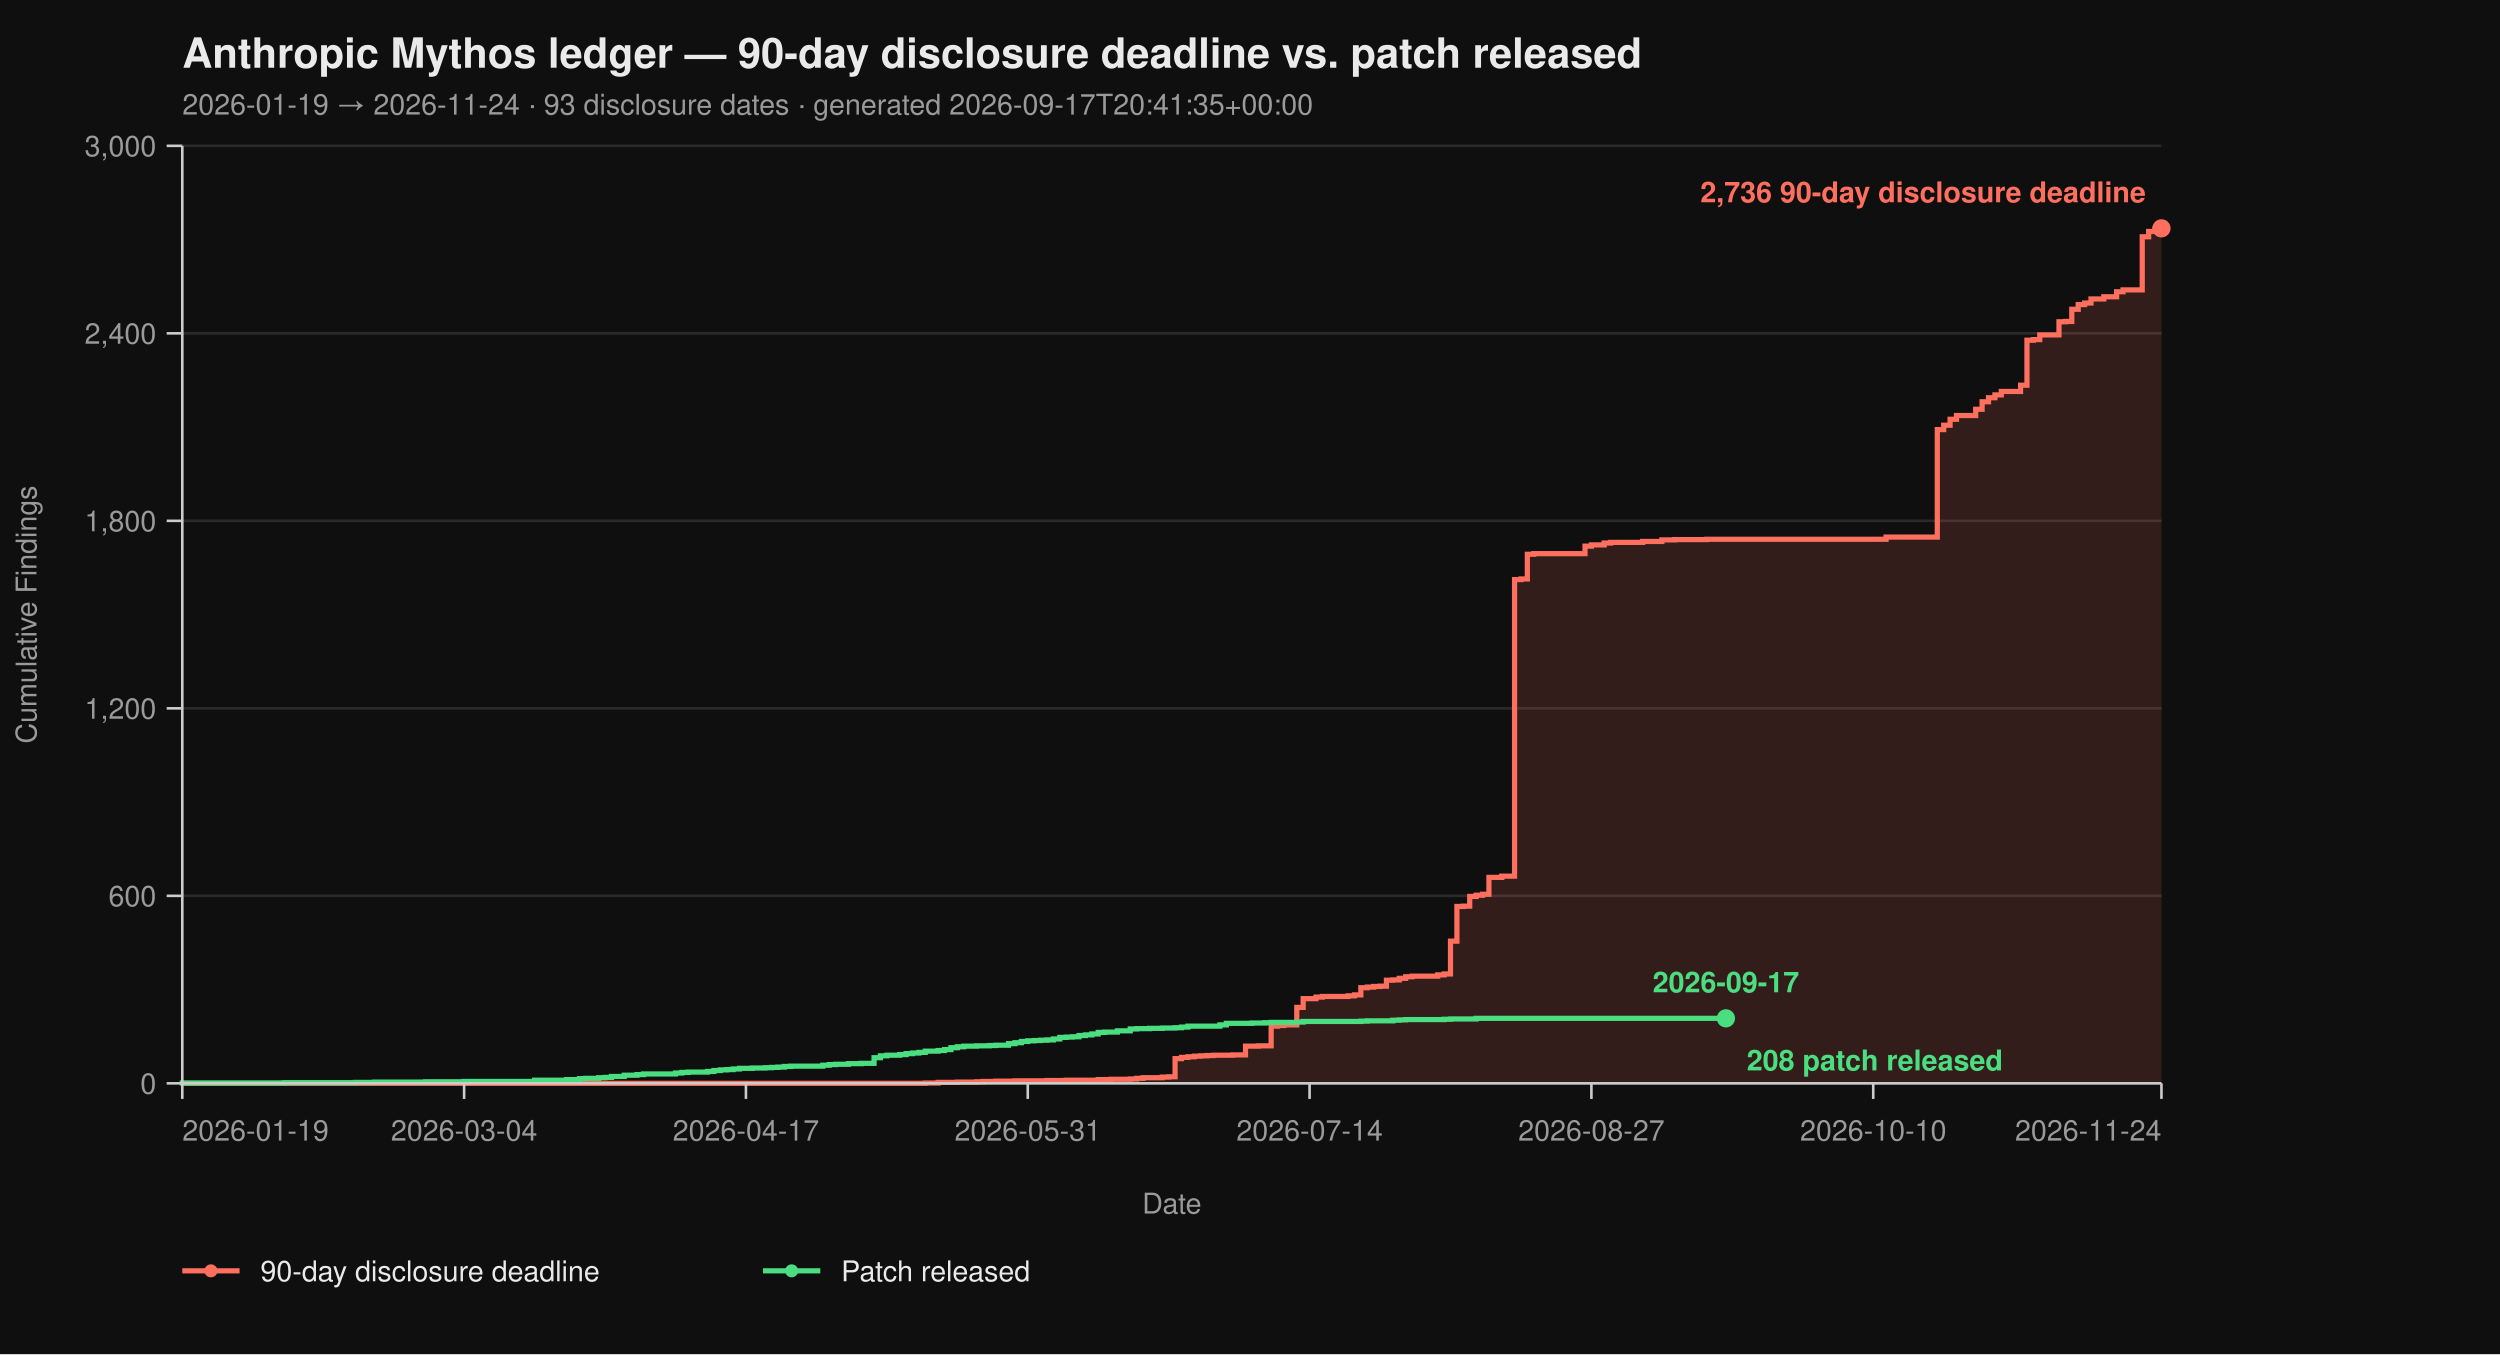
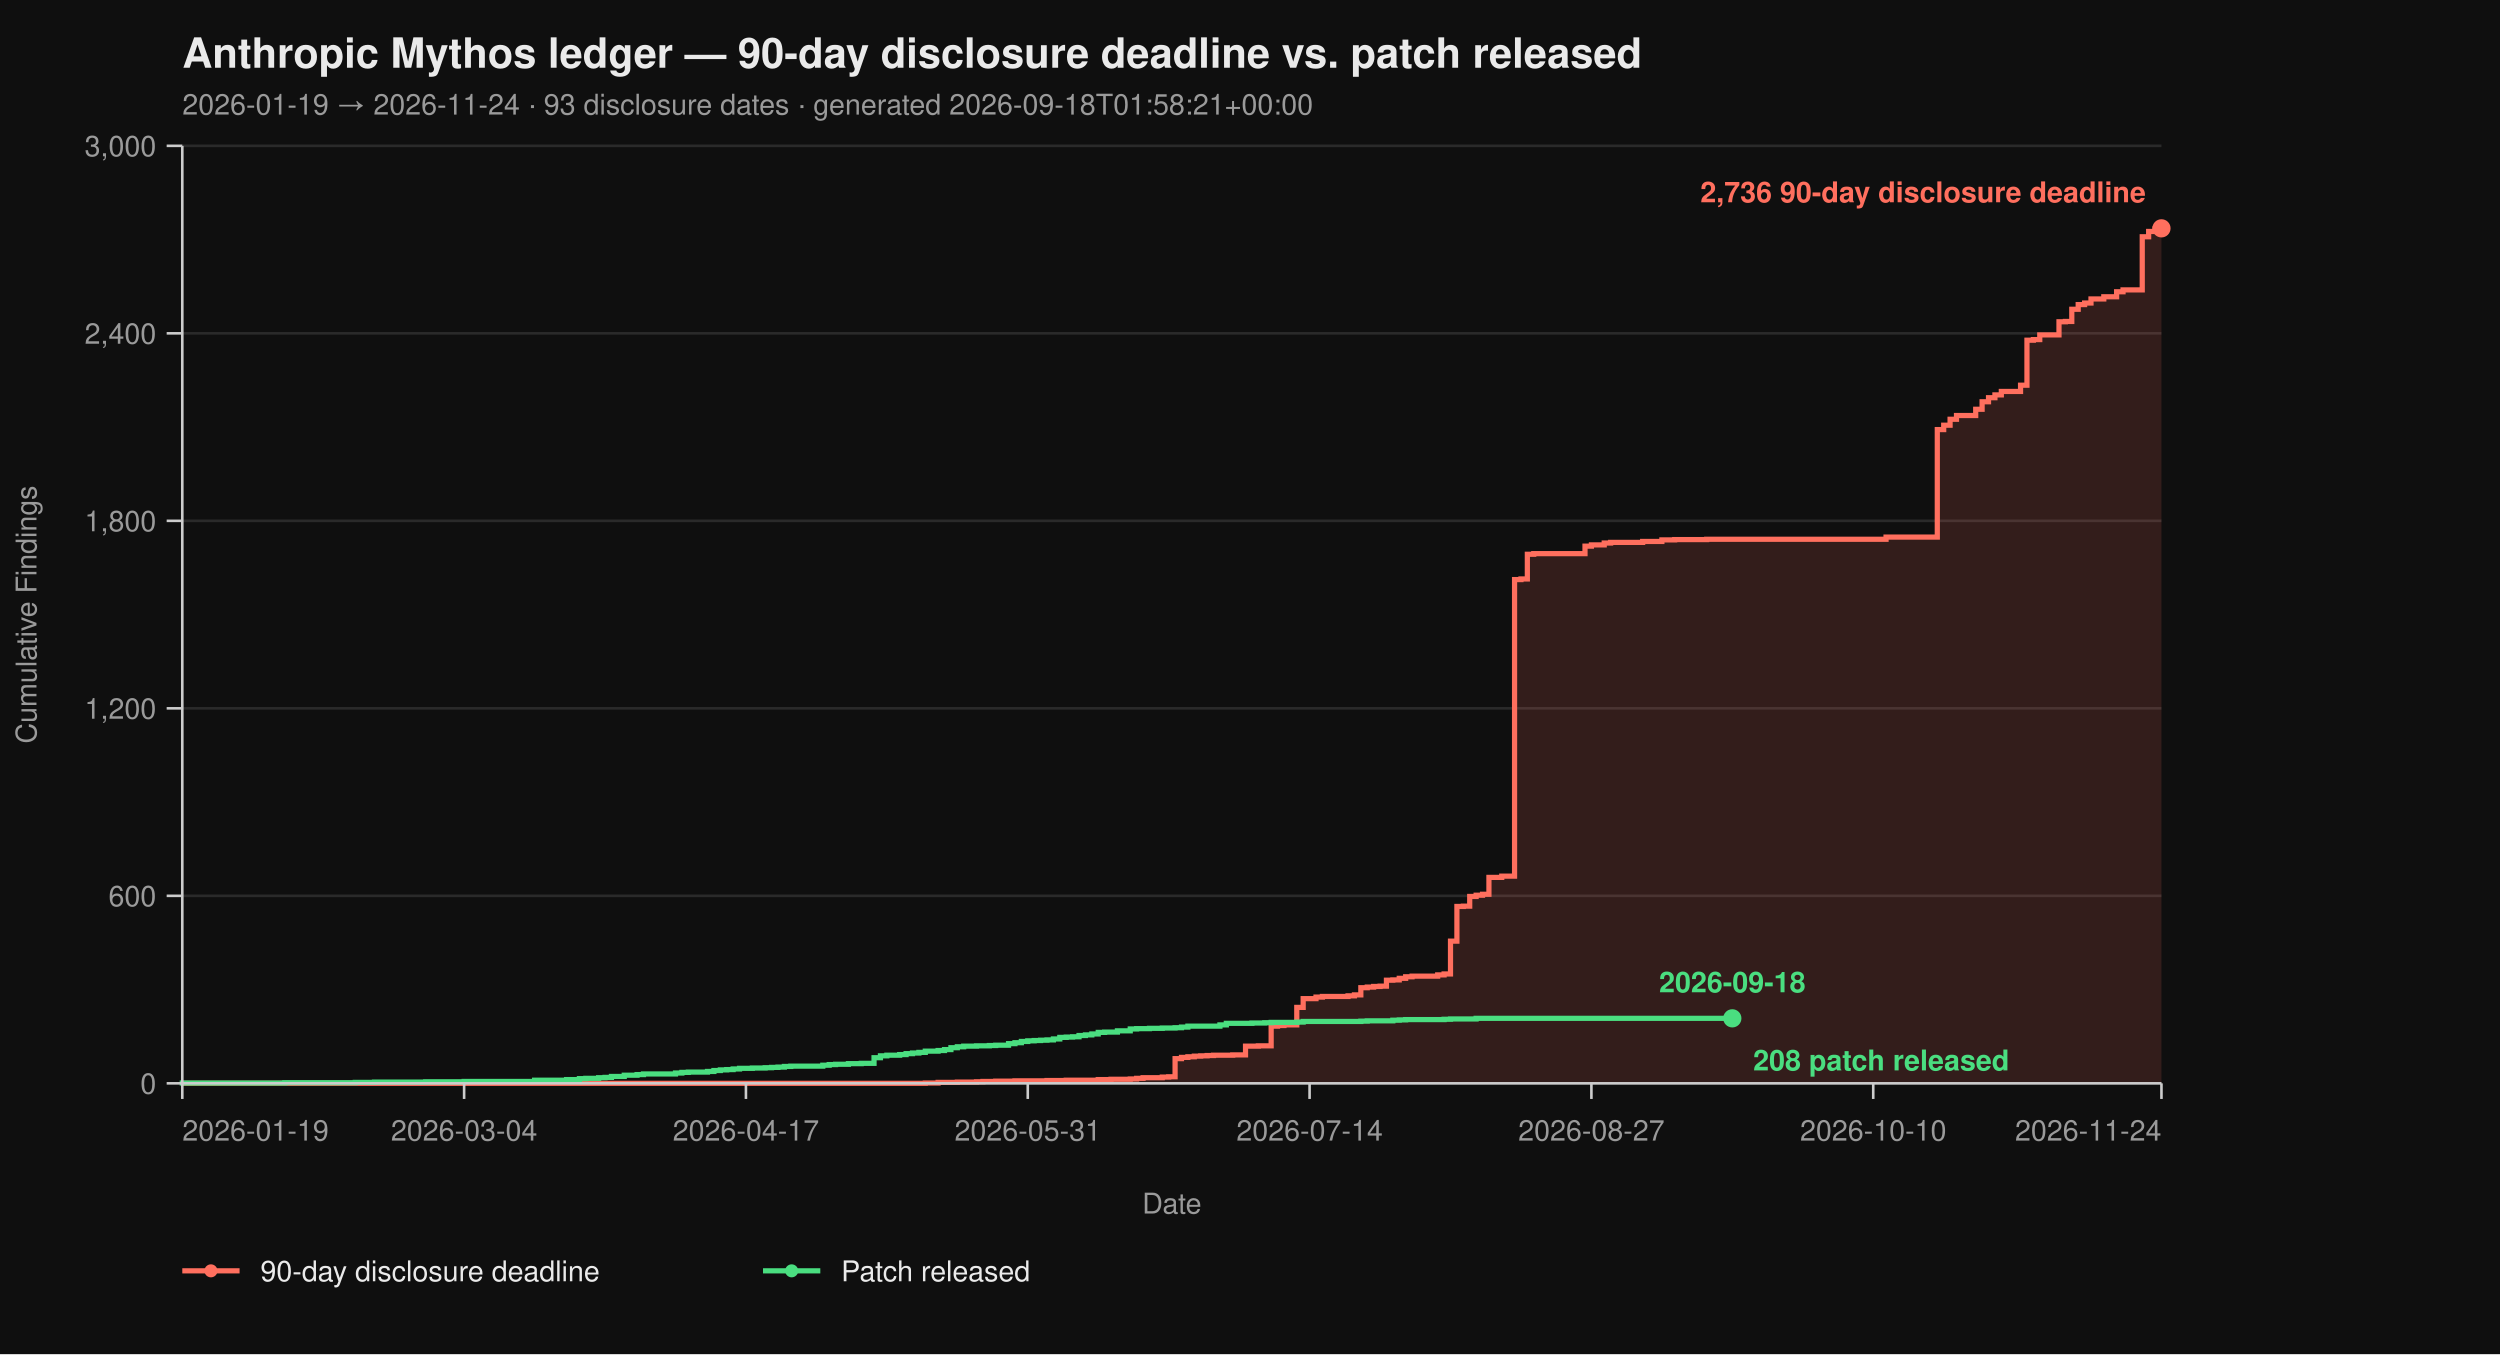
<svg xmlns="http://www.w3.org/2000/svg" viewBox="0 0 960 520" width="960" height="520" font-family="-apple-system, BlinkMacSystemFont, 'Segoe UI', Helvetica, Arial, sans-serif">
  <rect width="100%" height="100%" fill="#0f0f0f" />
  <text x="70" y="26" fill="#eaeaea" font-size="16" font-weight="700">Anthropic Mythos ledger — 90-day disclosure deadline vs. patch released</text>
-   <text x="70" y="44" fill="#9a9a9a" font-size="11">2026-01-19 → 2026-11-24  ·  93 disclosure dates  ·  generated 2026-09-17T20:41:35+00:00</text>
+   <text x="70" y="44" fill="#9a9a9a" font-size="11">2026-01-19 → 2026-11-24  ·  93 disclosure dates  ·  generated 2026-09-18T01:58:21+00:00</text>
  <line x1="70" y1="416.00" x2="830" y2="416.00" stroke="#2a2a2a" stroke-width="1" />
  <line x1="70" y1="344.00" x2="830" y2="344.00" stroke="#2a2a2a" stroke-width="1" />
  <line x1="70" y1="272.00" x2="830" y2="272.00" stroke="#2a2a2a" stroke-width="1" />
  <line x1="70" y1="200.00" x2="830" y2="200.00" stroke="#2a2a2a" stroke-width="1" />
  <line x1="70" y1="128.00" x2="830" y2="128.00" stroke="#2a2a2a" stroke-width="1" />
  <line x1="70" y1="56.00" x2="830" y2="56.00" stroke="#2a2a2a" stroke-width="1" />
  <path d="M 70.00 416.00 L 355.31 416.00 L 355.31 415.88 L 360.23 415.88 L 360.23 415.64 L 367.61 415.64 L 367.61 415.52 L 374.98 415.52 L 374.98 415.40 L 377.44 415.40 L 377.44 415.28 L 382.36 415.28 L 382.36 415.16 L 389.74 415.16 L 389.74 415.04 L 402.04 415.04 L 402.04 414.92 L 409.42 414.92 L 409.42 414.80 L 421.72 414.80 L 421.72 414.56 L 426.63 414.56 L 426.63 414.44 L 434.01 414.44 L 434.01 414.32 L 436.47 414.32 L 436.47 414.08 L 438.93 414.08 L 438.93 413.84 L 446.31 413.84 L 446.31 413.60 L 448.77 413.60 L 448.77 413.48 L 451.23 413.48 L 451.23 406.52 L 453.69 406.52 L 453.69 406.04 L 456.15 406.04 L 456.15 405.80 L 458.61 405.80 L 458.61 405.56 L 461.07 405.56 L 461.07 405.44 L 463.53 405.44 L 463.53 405.32 L 465.99 405.32 L 465.99 405.20 L 473.37 405.20 L 473.37 405.08 L 478.28 405.08 L 478.28 401.72 L 483.20 401.72 L 483.20 401.60 L 488.12 401.60 L 488.12 394.04 L 490.58 394.04 L 490.58 393.80 L 493.04 393.80 L 493.04 393.56 L 497.96 393.56 L 497.96 386.84 L 500.42 386.84 L 500.42 383.48 L 505.34 383.48 L 505.34 382.88 L 507.80 382.88 L 507.80 382.64 L 517.64 382.64 L 517.64 382.40 L 520.10 382.40 L 520.10 382.04 L 522.56 382.04 L 522.56 379.28 L 525.02 379.28 L 525.02 379.04 L 527.48 379.04 L 527.48 378.80 L 529.94 378.80 L 529.94 378.68 L 532.39 378.68 L 532.39 376.40 L 534.85 376.40 L 534.85 376.28 L 537.31 376.28 L 537.31 375.68 L 539.77 375.68 L 539.77 375.08 L 542.23 375.08 L 542.23 374.84 L 552.07 374.84 L 552.07 374.36 L 554.53 374.36 L 554.53 374.00 L 556.99 374.00 L 556.99 361.40 L 559.45 361.40 L 559.45 348.08 L 561.91 348.08 L 561.91 347.96 L 564.37 347.96 L 564.37 344.24 L 566.83 344.24 L 566.83 343.76 L 569.29 343.76 L 569.29 343.40 L 571.75 343.40 L 571.75 336.92 L 576.67 336.92 L 576.67 336.44 L 581.59 336.44 L 581.59 222.56 L 584.05 222.56 L 584.05 222.32 L 586.50 222.32 L 586.50 212.84 L 588.96 212.84 L 588.96 212.60 L 608.64 212.60 L 608.64 209.72 L 611.10 209.72 L 611.10 209.24 L 616.02 209.24 L 616.02 208.52 L 618.48 208.52 L 618.48 208.28 L 630.78 208.28 L 630.78 207.92 L 638.16 207.92 L 638.16 207.32 L 643.07 207.32 L 643.07 207.20 L 655.37 207.20 L 655.37 207.08 L 724.24 207.08 L 724.24 206.24 L 743.92 206.24 L 743.92 164.96 L 746.38 164.96 L 746.38 163.28 L 748.83 163.28 L 748.83 161.00 L 751.29 161.00 L 751.29 159.56 L 758.67 159.56 L 758.67 157.16 L 761.13 157.16 L 761.13 154.28 L 763.59 154.28 L 763.59 152.72 L 766.05 152.72 L 766.05 151.64 L 768.51 151.64 L 768.51 150.32 L 775.89 150.32 L 775.89 147.92 L 778.35 147.92 L 778.35 130.64 L 780.81 130.64 L 780.81 130.40 L 783.27 130.40 L 783.27 128.60 L 790.65 128.60 L 790.65 123.56 L 793.11 123.56 L 793.11 123.44 L 795.57 123.44 L 795.57 118.76 L 798.03 118.76 L 798.03 116.96 L 800.49 116.96 L 800.49 116.36 L 802.94 116.36 L 802.94 114.80 L 807.86 114.80 L 807.86 113.96 L 812.78 113.96 L 812.78 112.04 L 815.24 112.04 L 815.24 111.32 L 822.62 111.32 L 822.62 90.92 L 825.08 90.92 L 825.08 88.88 L 827.54 88.88 L 827.54 87.92 L 830.00 87.92 L 830.00 87.68 L 830.00 87.68 L 830.00 416.00 Z" fill="#ff6f5e26" stroke="none" />
  <path d="M 70.00 416.00 L 355.31 416.00 L 355.31 415.88 L 360.23 415.88 L 360.23 415.64 L 367.61 415.64 L 367.61 415.52 L 374.98 415.52 L 374.98 415.40 L 377.44 415.40 L 377.44 415.28 L 382.36 415.28 L 382.36 415.16 L 389.74 415.16 L 389.74 415.04 L 402.04 415.04 L 402.04 414.92 L 409.42 414.92 L 409.42 414.80 L 421.72 414.80 L 421.72 414.56 L 426.63 414.56 L 426.63 414.44 L 434.01 414.44 L 434.01 414.32 L 436.47 414.32 L 436.47 414.08 L 438.93 414.08 L 438.93 413.84 L 446.31 413.84 L 446.31 413.60 L 448.77 413.60 L 448.77 413.48 L 451.23 413.48 L 451.23 406.52 L 453.69 406.52 L 453.69 406.04 L 456.15 406.04 L 456.15 405.80 L 458.61 405.80 L 458.61 405.56 L 461.07 405.56 L 461.07 405.44 L 463.53 405.44 L 463.53 405.32 L 465.99 405.32 L 465.99 405.20 L 473.37 405.20 L 473.37 405.08 L 478.28 405.08 L 478.28 401.72 L 483.20 401.72 L 483.20 401.60 L 488.12 401.60 L 488.12 394.04 L 490.58 394.04 L 490.58 393.80 L 493.04 393.80 L 493.04 393.56 L 497.96 393.56 L 497.96 386.84 L 500.42 386.84 L 500.42 383.48 L 505.34 383.48 L 505.34 382.88 L 507.80 382.88 L 507.80 382.64 L 517.64 382.64 L 517.64 382.40 L 520.10 382.40 L 520.10 382.04 L 522.56 382.04 L 522.56 379.28 L 525.02 379.28 L 525.02 379.04 L 527.48 379.04 L 527.48 378.80 L 529.94 378.80 L 529.94 378.68 L 532.39 378.68 L 532.39 376.40 L 534.85 376.40 L 534.85 376.28 L 537.31 376.28 L 537.31 375.68 L 539.77 375.68 L 539.77 375.08 L 542.23 375.08 L 542.23 374.84 L 552.07 374.84 L 552.07 374.36 L 554.53 374.36 L 554.53 374.00 L 556.99 374.00 L 556.99 361.40 L 559.45 361.40 L 559.45 348.08 L 561.91 348.08 L 561.91 347.96 L 564.37 347.96 L 564.37 344.24 L 566.83 344.24 L 566.83 343.76 L 569.29 343.76 L 569.29 343.40 L 571.75 343.40 L 571.75 336.92 L 576.67 336.92 L 576.67 336.44 L 581.59 336.44 L 581.59 222.56 L 584.05 222.56 L 584.05 222.32 L 586.50 222.32 L 586.50 212.84 L 588.96 212.84 L 588.96 212.60 L 608.64 212.60 L 608.64 209.72 L 611.10 209.72 L 611.10 209.24 L 616.02 209.24 L 616.02 208.52 L 618.48 208.52 L 618.48 208.28 L 630.78 208.28 L 630.78 207.92 L 638.16 207.92 L 638.16 207.32 L 643.07 207.32 L 643.07 207.20 L 655.37 207.20 L 655.37 207.08 L 724.24 207.08 L 724.24 206.24 L 743.92 206.24 L 743.92 164.96 L 746.38 164.96 L 746.38 163.28 L 748.83 163.28 L 748.83 161.00 L 751.29 161.00 L 751.29 159.56 L 758.67 159.56 L 758.67 157.16 L 761.13 157.16 L 761.13 154.28 L 763.59 154.28 L 763.59 152.72 L 766.05 152.72 L 766.05 151.64 L 768.51 151.64 L 768.51 150.32 L 775.89 150.32 L 775.89 147.92 L 778.35 147.92 L 778.35 130.64 L 780.81 130.64 L 780.81 130.40 L 783.27 130.40 L 783.27 128.60 L 790.65 128.60 L 790.65 123.56 L 793.11 123.56 L 793.11 123.44 L 795.57 123.44 L 795.57 118.76 L 798.03 118.76 L 798.03 116.96 L 800.49 116.96 L 800.49 116.36 L 802.94 116.36 L 802.94 114.80 L 807.86 114.80 L 807.86 113.96 L 812.78 113.96 L 812.78 112.04 L 815.24 112.04 L 815.24 111.32 L 822.62 111.32 L 822.62 90.92 L 825.08 90.92 L 825.08 88.88 L 827.54 88.88 L 827.54 87.92 L 830.00 87.92 L 830.00 87.68 L 830.00 87.68" fill="none" stroke="#ff6f5e" stroke-width="2" stroke-linejoin="miter" stroke-linecap="butt" />
-   <path d="M 70.00 416.00 L 70.00 416.00 L 70.00 415.88 L 109.35 415.88 L 109.35 415.76 L 136.41 415.76 L 136.41 415.64 L 143.79 415.64 L 143.79 415.52 L 163.46 415.52 L 163.46 415.40 L 178.22 415.40 L 178.22 415.28 L 205.28 415.28 L 205.28 414.80 L 217.57 414.80 L 217.57 414.56 L 222.49 414.56 L 222.49 414.20 L 224.95 414.20 L 224.95 414.08 L 229.87 414.08 L 229.87 413.84 L 232.33 413.84 L 232.33 413.72 L 234.79 413.72 L 234.79 413.36 L 239.71 413.36 L 239.71 412.88 L 244.63 412.88 L 244.63 412.64 L 247.09 412.64 L 247.09 412.40 L 259.39 412.40 L 259.39 412.04 L 261.84 412.04 L 261.84 411.80 L 264.30 411.80 L 264.30 411.68 L 271.68 411.68 L 271.68 411.44 L 274.14 411.44 L 274.14 411.08 L 276.60 411.08 L 276.60 410.84 L 279.06 410.84 L 279.06 410.72 L 281.52 410.72 L 281.52 410.48 L 283.98 410.48 L 283.98 410.24 L 288.90 410.24 L 288.90 410.12 L 293.82 410.12 L 293.82 410.00 L 296.28 410.00 L 296.28 409.88 L 298.74 409.88 L 298.74 409.76 L 301.20 409.76 L 301.20 409.52 L 303.66 409.52 L 303.66 409.40 L 315.95 409.40 L 315.95 409.04 L 318.41 409.04 L 318.41 408.80 L 320.87 408.80 L 320.87 408.68 L 325.79 408.68 L 325.79 408.44 L 330.71 408.44 L 330.71 408.32 L 335.63 408.32 L 335.63 406.16 L 338.09 406.16 L 338.09 405.44 L 340.55 405.44 L 340.55 405.20 L 345.47 405.20 L 345.47 404.96 L 347.93 404.96 L 347.93 404.60 L 350.39 404.60 L 350.39 404.36 L 352.85 404.36 L 352.85 404.12 L 355.31 404.12 L 355.31 403.64 L 360.23 403.64 L 360.23 403.40 L 362.69 403.40 L 362.69 403.04 L 365.15 403.04 L 365.15 402.32 L 367.61 402.32 L 367.61 401.96 L 370.06 401.96 L 370.06 401.72 L 374.98 401.72 L 374.98 401.60 L 379.90 401.60 L 379.90 401.48 L 382.36 401.48 L 382.36 401.36 L 387.28 401.36 L 387.28 400.76 L 389.74 400.76 L 389.74 400.40 L 392.20 400.40 L 392.20 399.92 L 394.66 399.92 L 394.66 399.68 L 397.12 399.68 L 397.12 399.56 L 399.58 399.56 L 399.58 399.44 L 402.04 399.44 L 402.04 399.32 L 404.50 399.32 L 404.50 398.96 L 406.96 398.96 L 406.96 398.36 L 409.42 398.36 L 409.42 398.24 L 411.88 398.24 L 411.88 398.12 L 414.34 398.12 L 414.34 397.64 L 416.80 397.64 L 416.80 397.40 L 419.26 397.40 L 419.26 397.04 L 421.72 397.04 L 421.72 396.44 L 424.17 396.44 L 424.17 396.32 L 429.09 396.32 L 429.09 395.84 L 434.01 395.84 L 434.01 395.12 L 436.47 395.12 L 436.47 395.00 L 441.39 395.00 L 441.39 394.88 L 446.31 394.88 L 446.31 394.76 L 451.23 394.76 L 451.23 394.64 L 453.69 394.64 L 453.69 394.40 L 456.15 394.40 L 456.15 394.04 L 468.45 394.04 L 468.45 393.56 L 470.91 393.56 L 470.91 392.96 L 480.74 392.96 L 480.74 392.84 L 485.66 392.84 L 485.66 392.72 L 488.12 392.72 L 488.12 392.60 L 497.96 392.60 L 497.96 392.48 L 500.42 392.48 L 500.42 392.24 L 522.56 392.24 L 522.56 392.12 L 525.02 392.12 L 525.02 392.00 L 534.85 392.00 L 534.85 391.76 L 537.31 391.76 L 537.31 391.64 L 539.77 391.64 L 539.77 391.52 L 554.53 391.52 L 554.53 391.40 L 556.99 391.40 L 556.99 391.28 L 566.83 391.28 L 566.83 391.04 L 662.75 391.04" fill="none" stroke="#4ade80" stroke-width="2" stroke-linejoin="miter" stroke-linecap="butt" />
+   <path d="M 70.00 416.00 L 70.00 416.00 L 70.00 415.88 L 109.35 415.88 L 109.35 415.76 L 136.41 415.76 L 136.41 415.64 L 143.79 415.64 L 143.79 415.52 L 163.46 415.52 L 163.46 415.40 L 178.22 415.40 L 178.22 415.28 L 205.28 415.28 L 205.28 414.80 L 217.57 414.80 L 217.57 414.56 L 222.49 414.56 L 222.49 414.20 L 224.95 414.20 L 224.95 414.08 L 229.87 414.08 L 229.87 413.84 L 232.33 413.84 L 232.33 413.72 L 234.79 413.72 L 234.79 413.36 L 239.71 413.36 L 239.71 412.88 L 244.63 412.88 L 244.63 412.64 L 247.09 412.64 L 247.09 412.40 L 259.39 412.40 L 259.39 412.04 L 261.84 412.04 L 261.84 411.80 L 264.30 411.80 L 264.30 411.68 L 271.68 411.68 L 271.68 411.44 L 274.14 411.44 L 274.14 411.08 L 276.60 411.08 L 276.60 410.84 L 279.06 410.84 L 279.06 410.72 L 281.52 410.72 L 281.52 410.48 L 283.98 410.48 L 283.98 410.24 L 288.90 410.24 L 288.90 410.12 L 293.82 410.12 L 293.82 410.00 L 296.28 410.00 L 296.28 409.88 L 298.74 409.88 L 298.74 409.76 L 301.20 409.76 L 301.20 409.52 L 303.66 409.52 L 303.66 409.40 L 315.95 409.40 L 315.95 409.04 L 318.41 409.04 L 318.41 408.80 L 320.87 408.80 L 320.87 408.68 L 325.79 408.68 L 325.79 408.44 L 330.71 408.44 L 330.71 408.32 L 335.63 408.32 L 335.63 406.16 L 338.09 406.16 L 338.09 405.44 L 340.55 405.44 L 340.55 405.20 L 345.47 405.20 L 345.47 404.96 L 347.93 404.96 L 347.93 404.60 L 350.39 404.60 L 350.39 404.36 L 352.85 404.36 L 352.85 404.12 L 355.31 404.12 L 355.31 403.64 L 360.23 403.64 L 360.23 403.40 L 362.69 403.40 L 362.69 403.04 L 365.15 403.04 L 365.15 402.32 L 367.61 402.32 L 367.61 401.96 L 370.06 401.96 L 370.06 401.72 L 374.98 401.72 L 374.98 401.60 L 379.90 401.60 L 379.90 401.48 L 382.36 401.48 L 382.36 401.36 L 387.28 401.36 L 387.28 400.76 L 389.74 400.76 L 389.74 400.40 L 392.20 400.40 L 392.20 399.92 L 394.66 399.92 L 394.66 399.68 L 397.12 399.68 L 397.12 399.56 L 399.58 399.56 L 399.58 399.44 L 402.04 399.44 L 402.04 399.32 L 404.50 399.32 L 404.50 398.96 L 406.96 398.96 L 406.96 398.36 L 409.42 398.36 L 409.42 398.24 L 411.88 398.24 L 411.88 398.12 L 414.34 398.12 L 414.34 397.64 L 416.80 397.64 L 416.80 397.40 L 419.26 397.40 L 419.26 397.04 L 421.72 397.04 L 421.72 396.44 L 424.17 396.44 L 424.17 396.32 L 429.09 396.32 L 429.09 395.84 L 434.01 395.84 L 434.01 395.12 L 436.47 395.12 L 436.47 395.00 L 441.39 395.00 L 441.39 394.88 L 446.31 394.88 L 446.31 394.76 L 451.23 394.76 L 451.23 394.64 L 453.69 394.64 L 453.69 394.40 L 456.15 394.40 L 456.15 394.04 L 468.45 394.04 L 468.45 393.56 L 470.91 393.56 L 470.91 392.96 L 480.74 392.96 L 480.74 392.84 L 485.66 392.84 L 485.66 392.72 L 488.12 392.72 L 488.12 392.60 L 497.96 392.60 L 497.96 392.48 L 500.42 392.48 L 500.42 392.24 L 522.56 392.24 L 522.56 392.12 L 525.02 392.12 L 525.02 392.00 L 534.85 392.00 L 534.85 391.76 L 537.31 391.76 L 537.31 391.64 L 539.77 391.64 L 539.77 391.52 L 554.53 391.52 L 554.53 391.40 L 556.99 391.40 L 556.99 391.28 L 566.83 391.28 L 566.83 391.04 L 665.21 391.04" fill="none" stroke="#4ade80" stroke-width="2" stroke-linejoin="miter" stroke-linecap="butt" />
  <line x1="70" y1="56" x2="70" y2="416" stroke="#cccccc" stroke-width="1" />
  <line x1="70" y1="416" x2="830" y2="416" stroke="#cccccc" stroke-width="1" />
  <line x1="64" y1="416.00" x2="70" y2="416.00" stroke="#cccccc" stroke-width="1" />
  <line x1="64" y1="344.00" x2="70" y2="344.00" stroke="#cccccc" stroke-width="1" />
  <line x1="64" y1="272.00" x2="70" y2="272.00" stroke="#cccccc" stroke-width="1" />
  <line x1="64" y1="200.00" x2="70" y2="200.00" stroke="#cccccc" stroke-width="1" />
  <line x1="64" y1="128.00" x2="70" y2="128.00" stroke="#cccccc" stroke-width="1" />
  <line x1="64" y1="56.00" x2="70" y2="56.00" stroke="#cccccc" stroke-width="1" />
  <text x="60" y="420.00" text-anchor="end" fill="#9a9a9a" font-size="11">0</text>
  <text x="60" y="348.00" text-anchor="end" fill="#9a9a9a" font-size="11">600</text>
  <text x="60" y="276.00" text-anchor="end" fill="#9a9a9a" font-size="11">1,200</text>
  <text x="60" y="204.00" text-anchor="end" fill="#9a9a9a" font-size="11">1,800</text>
  <text x="60" y="132.00" text-anchor="end" fill="#9a9a9a" font-size="11">2,400</text>
  <text x="60" y="60.00" text-anchor="end" fill="#9a9a9a" font-size="11">3,000</text>
  <text x="14" y="236.00" fill="#9a9a9a" font-size="11" transform="rotate(-90 14 236.00)" text-anchor="middle">Cumulative Findings</text>
  <line x1="70.00" y1="416" x2="70.00" y2="422" stroke="#cccccc" stroke-width="1" />
  <line x1="178.22" y1="416" x2="178.22" y2="422" stroke="#cccccc" stroke-width="1" />
  <line x1="286.44" y1="416" x2="286.44" y2="422" stroke="#cccccc" stroke-width="1" />
  <line x1="394.66" y1="416" x2="394.66" y2="422" stroke="#cccccc" stroke-width="1" />
  <line x1="502.88" y1="416" x2="502.88" y2="422" stroke="#cccccc" stroke-width="1" />
  <line x1="611.10" y1="416" x2="611.10" y2="422" stroke="#cccccc" stroke-width="1" />
  <line x1="719.32" y1="416" x2="719.32" y2="422" stroke="#cccccc" stroke-width="1" />
  <line x1="830.00" y1="416" x2="830.00" y2="422" stroke="#cccccc" stroke-width="1" />
  <text x="70.00" y="438" text-anchor="start" fill="#9a9a9a" font-size="11">2026-01-19</text>
  <text x="178.22" y="438" text-anchor="middle" fill="#9a9a9a" font-size="11">2026-03-04</text>
  <text x="286.44" y="438" text-anchor="middle" fill="#9a9a9a" font-size="11">2026-04-17</text>
  <text x="394.66" y="438" text-anchor="middle" fill="#9a9a9a" font-size="11">2026-05-31</text>
  <text x="502.88" y="438" text-anchor="middle" fill="#9a9a9a" font-size="11">2026-07-14</text>
  <text x="611.10" y="438" text-anchor="middle" fill="#9a9a9a" font-size="11">2026-08-27</text>
  <text x="719.32" y="438" text-anchor="middle" fill="#9a9a9a" font-size="11">2026-10-10</text>
  <text x="830.00" y="438" text-anchor="end" fill="#9a9a9a" font-size="11">2026-11-24</text>
  <text x="450.00" y="466" fill="#9a9a9a" font-size="11" text-anchor="middle">Date</text>
  <circle cx="830.00" cy="87.68" r="3.5" fill="#ff6f5e" />
  <text x="824.00" y="77.68" text-anchor="end" fill="#ff6f5e" font-size="11" font-weight="600">2,736 90-day disclosure deadline</text>
-   <circle cx="662.75" cy="391.04" r="3.5" fill="#4ade80" />
-   <text x="670.75" y="411.04" text-anchor="start" fill="#4ade80" font-size="11" font-weight="600">208 patch released</text>
-   <text x="662.75" y="381.04" text-anchor="middle" fill="#4ade80" font-size="11" font-weight="600">2026-09-17</text>
+   <circle cx="665.21" cy="391.04" r="3.5" fill="#4ade80" />
+   <text x="673.21" y="411.04" text-anchor="start" fill="#4ade80" font-size="11" font-weight="600">208 patch released</text>
+   <text x="665.21" y="381.04" text-anchor="middle" fill="#4ade80" font-size="11" font-weight="600">2026-09-18</text>
  <line x1="70" y1="488" x2="92" y2="488" stroke="#ff6f5e" stroke-width="2" />
  <circle cx="81" cy="488" r="2.5" fill="#ff6f5e" />
  <text x="100" y="492" fill="#eaeaea" font-size="11">90-day disclosure deadline</text>
  <line x1="293.0" y1="488" x2="315.0" y2="488" stroke="#4ade80" stroke-width="2" />
  <circle cx="304.0" cy="488" r="2.5" fill="#4ade80" />
  <text x="323.0" y="492" fill="#eaeaea" font-size="11">Patch released</text>
</svg>
